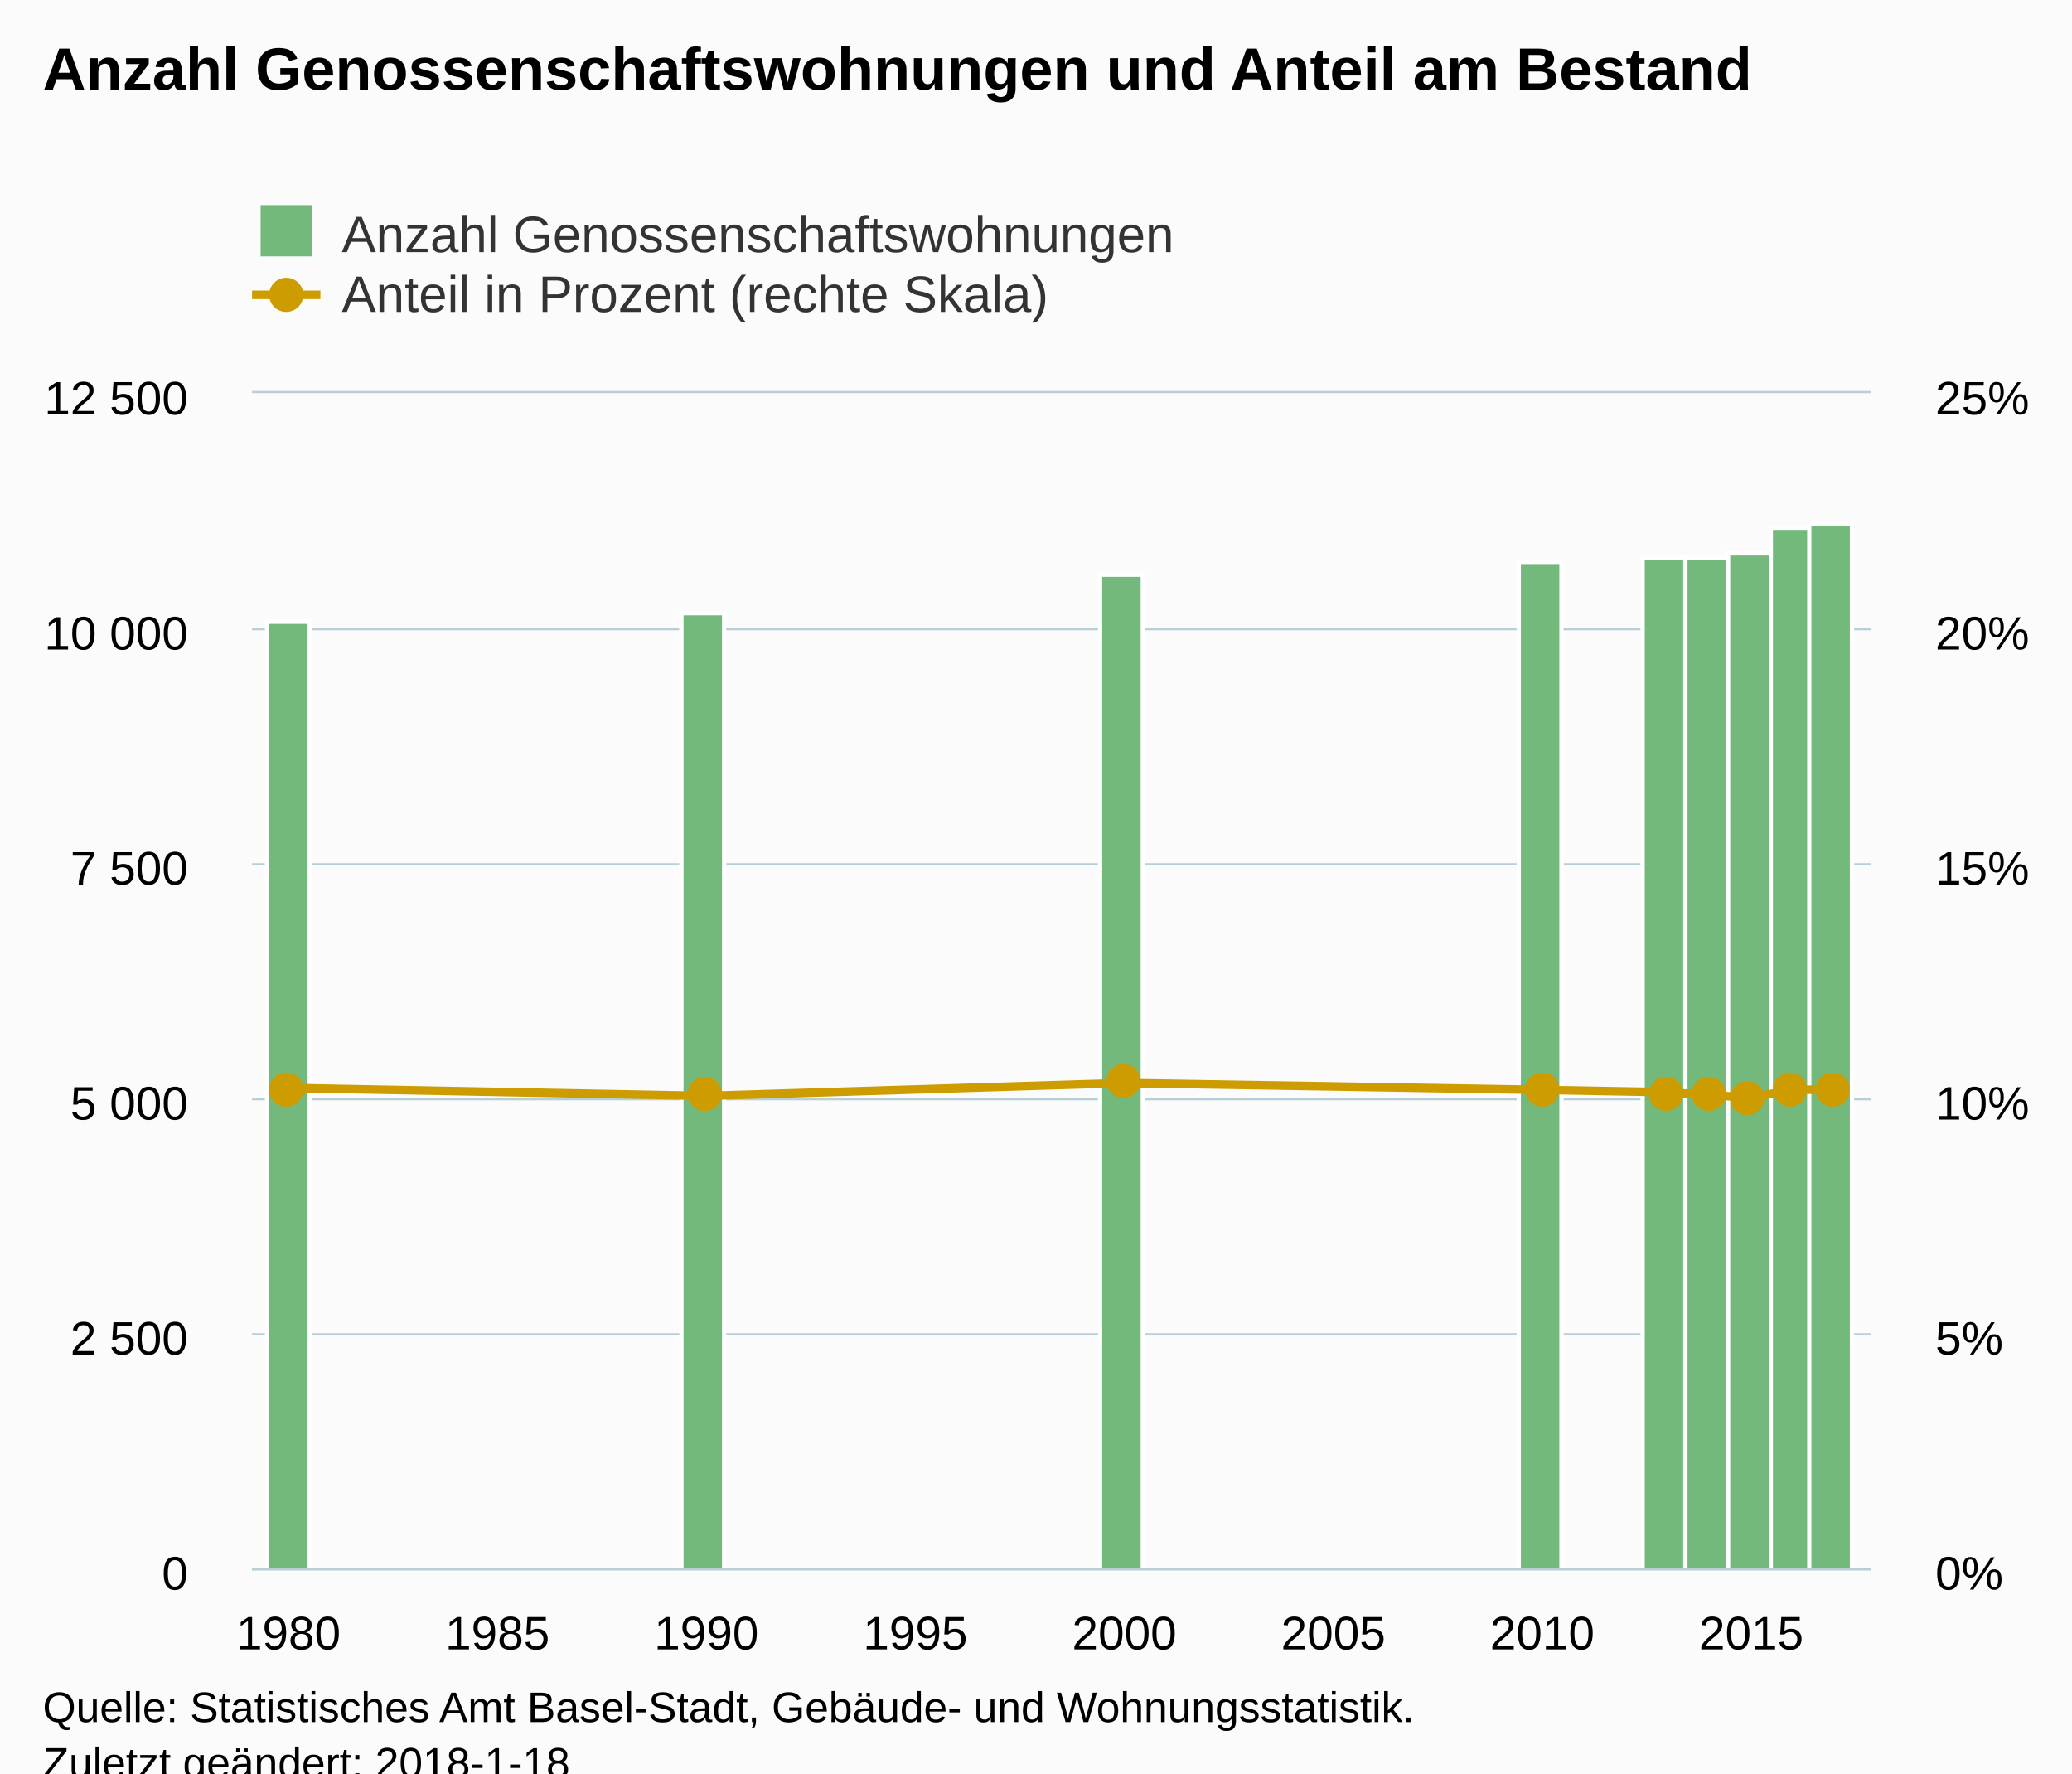
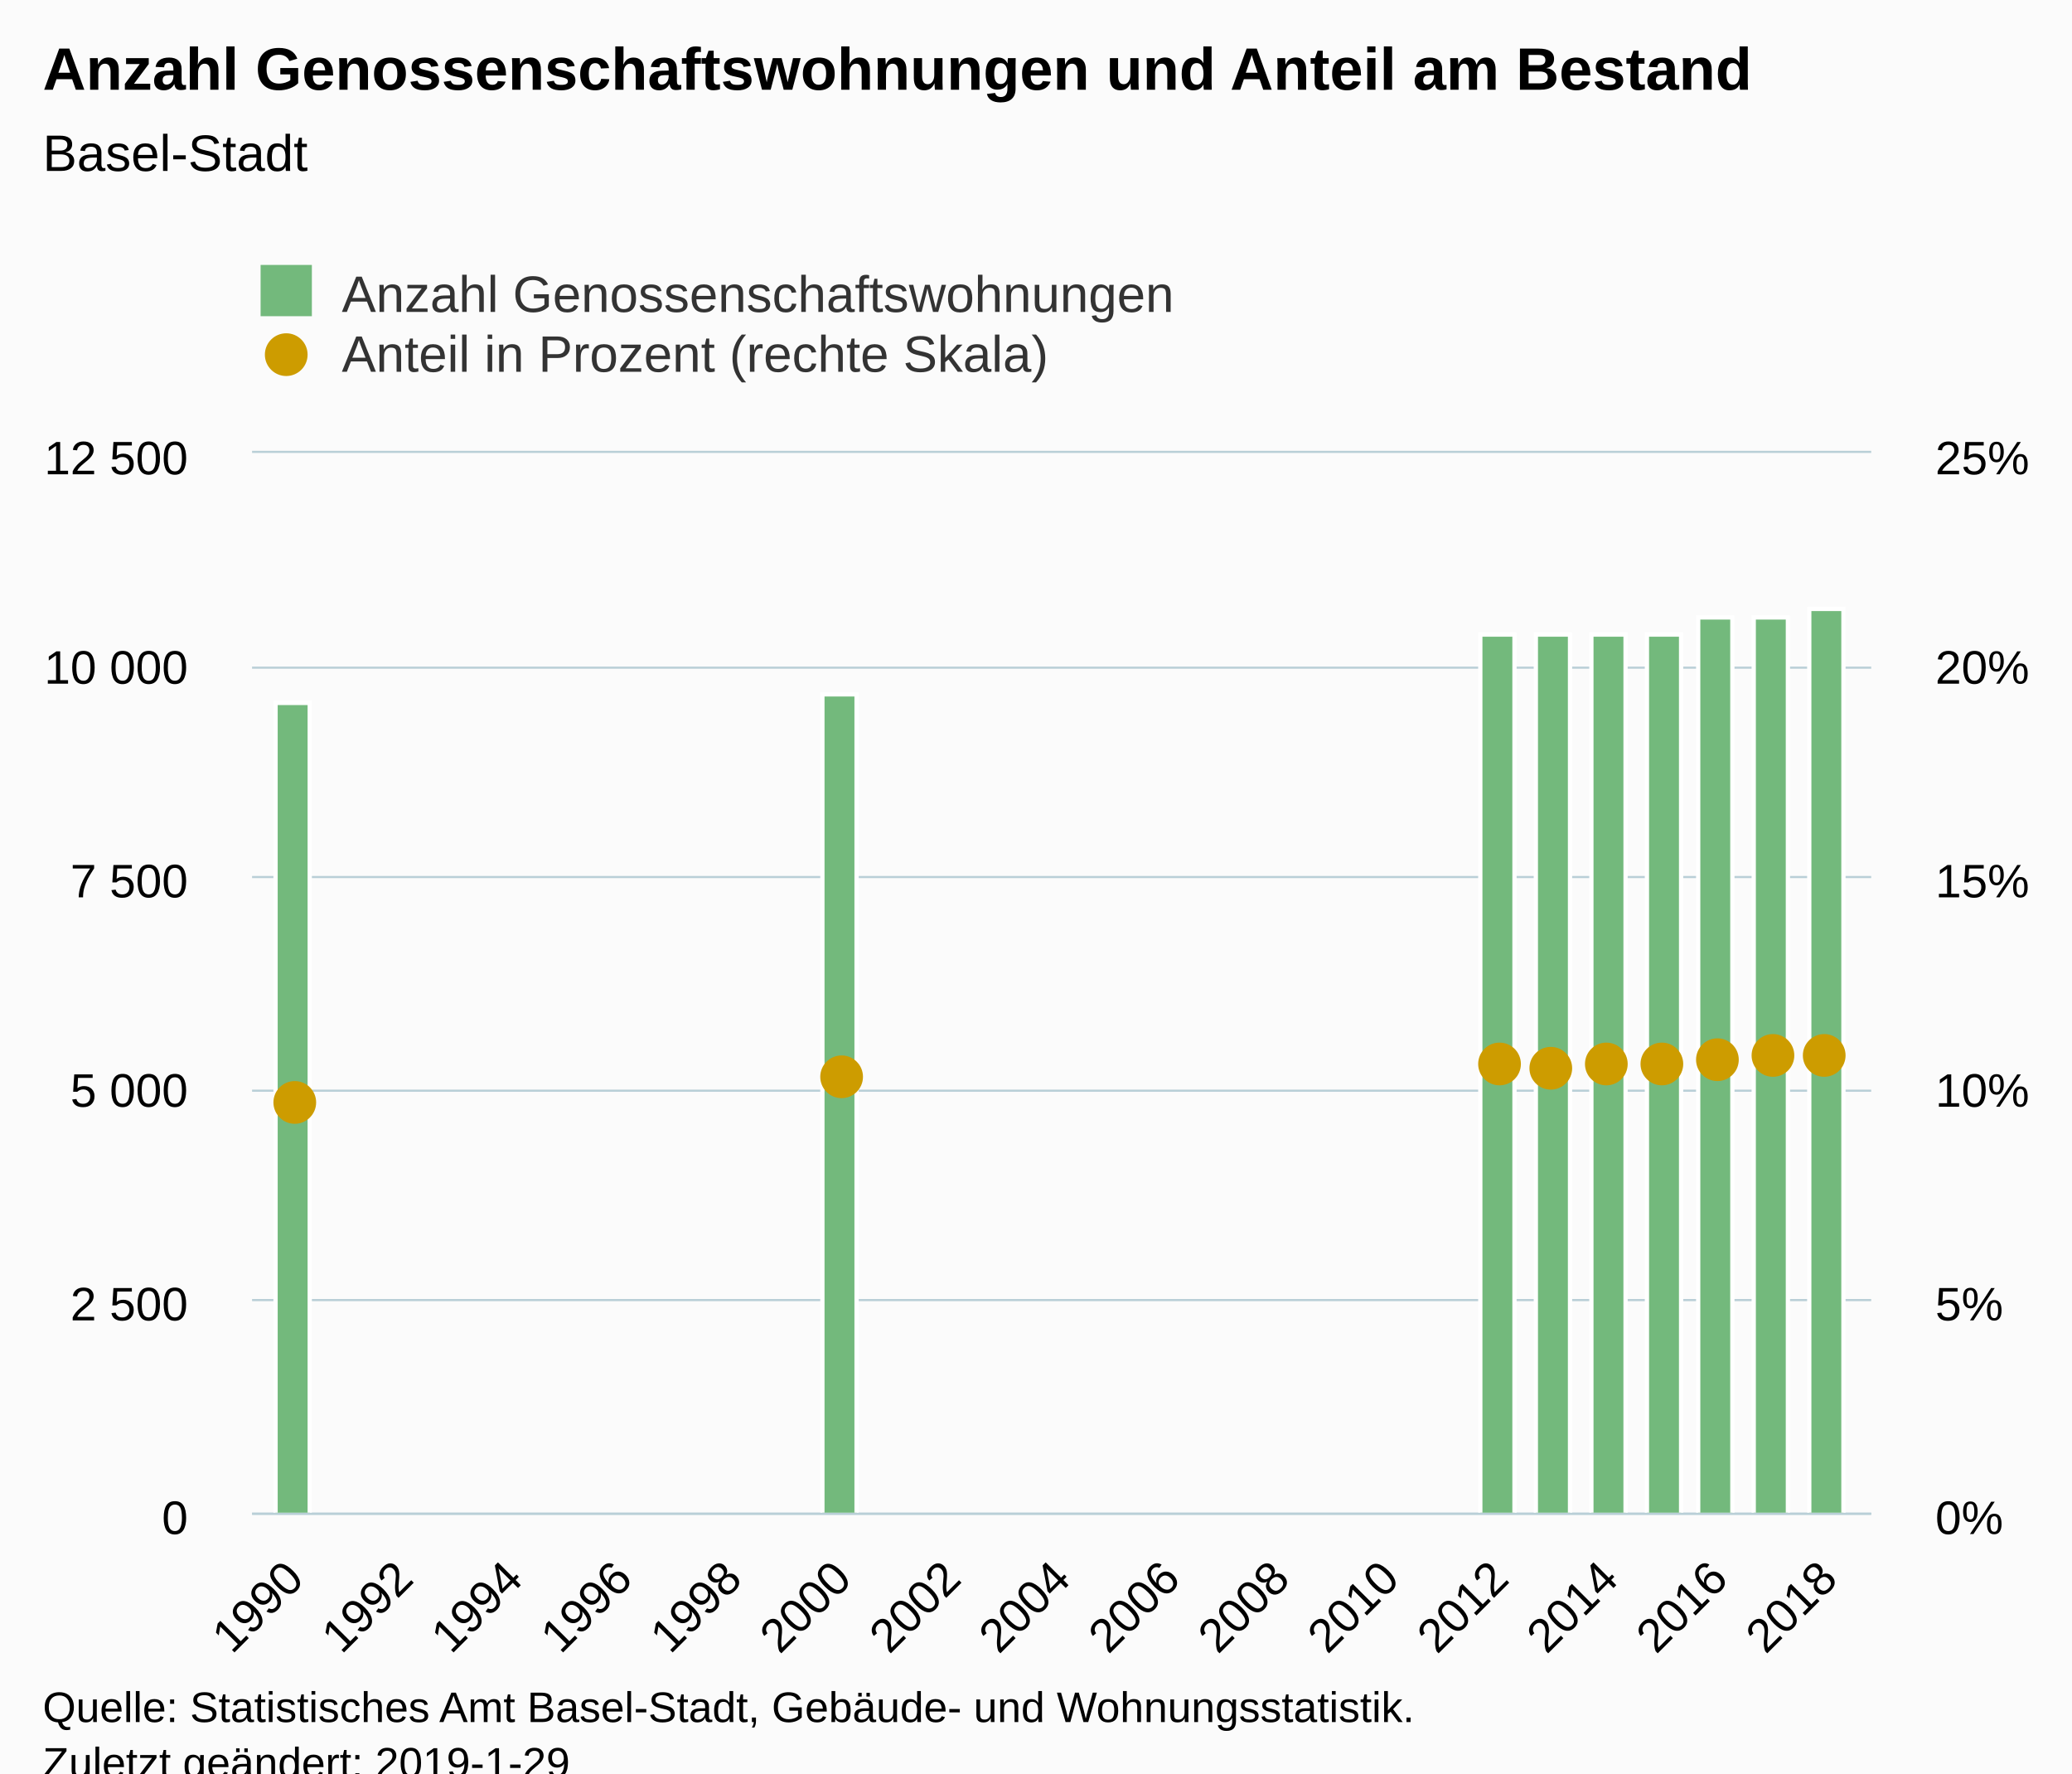
<svg xmlns="http://www.w3.org/2000/svg" version="1.1" class="highcharts-root" style="font-family:Arial;font-size:12px;" viewBox="0 0 485 415">
  <defs>
-     <clipPath id="highcharts-2wwk3li-8">
-       <rect x="0" y="0" width="379" height="275" fill="none" />
+     <clipPath id="highcharts-faggxg5-8">
+       <rect x="0" y="0" width="379" height="248" fill="none" />
    </clipPath>
-     <clipPath id="highcharts-2wwk3li-9">
-       <rect x="0" y="0" width="379" height="275" fill="none" />
+     <clipPath id="highcharts-faggxg5-9">
+       <rect x="0" y="0" width="379" height="248" fill="none" />
    </clipPath>
-     <clipPath id="highcharts-2wwk3li-10">
-       <rect x="0" y="0" width="379" height="275" fill="none" />
+     <clipPath id="highcharts-faggxg5-10">
+       <rect x="0" y="0" width="379" height="248" fill="none" />
    </clipPath>
  </defs>
  <rect fill="#fbfbfb" class="highcharts-background" x="0" y="0" width="485" height="428" rx="0" ry="0" />
-   <rect fill="none" class="highcharts-plot-background" x="59" y="92" width="379" height="275" />
+   <rect fill="none" class="highcharts-plot-background" x="59" y="106" width="379" height="248" />
  <g class="highcharts-pane-group" data-z-index="0" />
  <g class="highcharts-grid highcharts-xaxis-grid " data-z-index="1">
-     <path fill="none" data-z-index="1" class="highcharts-grid-line" d="M 67.5 92 L 67.5 367" opacity="1" />
-     <path fill="none" data-z-index="1" class="highcharts-grid-line" d="M 115.5 92 L 115.5 367" opacity="1" />
-     <path fill="none" data-z-index="1" class="highcharts-grid-line" d="M 164.5 92 L 164.5 367" opacity="1" />
-     <path fill="none" data-z-index="1" class="highcharts-grid-line" d="M 213.5 92 L 213.5 367" opacity="1" />
-     <path fill="none" data-z-index="1" class="highcharts-grid-line" d="M 262.5 92 L 262.5 367" opacity="1" />
-     <path fill="none" data-z-index="1" class="highcharts-grid-line" d="M 311.5 92 L 311.5 367" opacity="1" />
-     <path fill="none" data-z-index="1" class="highcharts-grid-line" d="M 360.5 92 L 360.5 367" opacity="1" />
-     <path fill="none" data-z-index="1" class="highcharts-grid-line" d="M 409.5 92 L 409.5 367" opacity="1" />
+     <path fill="none" data-z-index="1" class="highcharts-grid-line" d="M 68.5 106 L 68.5 354" opacity="1" />
+     <path fill="none" data-z-index="1" class="highcharts-grid-line" d="M 94.5 106 L 94.5 354" opacity="1" />
+     <path fill="none" data-z-index="1" class="highcharts-grid-line" d="M 119.5 106 L 119.5 354" opacity="1" />
+     <path fill="none" data-z-index="1" class="highcharts-grid-line" d="M 145.5 106 L 145.5 354" opacity="1" />
+     <path fill="none" data-z-index="1" class="highcharts-grid-line" d="M 171.5 106 L 171.5 354" opacity="1" />
+     <path fill="none" data-z-index="1" class="highcharts-grid-line" d="M 196.5 106 L 196.5 354" opacity="1" />
+     <path fill="none" data-z-index="1" class="highcharts-grid-line" d="M 222.5 106 L 222.5 354" opacity="1" />
+     <path fill="none" data-z-index="1" class="highcharts-grid-line" d="M 248.5 106 L 248.5 354" opacity="1" />
+     <path fill="none" data-z-index="1" class="highcharts-grid-line" d="M 273.5 106 L 273.5 354" opacity="1" />
+     <path fill="none" data-z-index="1" class="highcharts-grid-line" d="M 299.5 106 L 299.5 354" opacity="1" />
+     <path fill="none" data-z-index="1" class="highcharts-grid-line" d="M 324.5 106 L 324.5 354" opacity="1" />
+     <path fill="none" data-z-index="1" class="highcharts-grid-line" d="M 350.5 106 L 350.5 354" opacity="1" />
+     <path fill="none" data-z-index="1" class="highcharts-grid-line" d="M 376.5 106 L 376.5 354" opacity="1" />
+     <path fill="none" data-z-index="1" class="highcharts-grid-line" d="M 401.5 106 L 401.5 354" opacity="1" />
+     <path fill="none" data-z-index="1" class="highcharts-grid-line" d="M 427.5 106 L 427.5 354" opacity="1" />
  </g>
  <g class="highcharts-grid highcharts-yaxis-grid " data-z-index="1">
-     <path fill="none" stroke="#B9CFD7" stroke-width="0.5" data-z-index="1" class="highcharts-grid-line" d="M 59 367.25 L 438 367.25" opacity="1" />
-     <path fill="none" stroke="#B9CFD7" stroke-width="0.5" data-z-index="1" class="highcharts-grid-line" d="M 59 312.25 L 438 312.25" opacity="1" />
-     <path fill="none" stroke="#B9CFD7" stroke-width="0.5" data-z-index="1" class="highcharts-grid-line" d="M 59 257.25 L 438 257.25" opacity="1" />
-     <path fill="none" stroke="#B9CFD7" stroke-width="0.5" data-z-index="1" class="highcharts-grid-line" d="M 59 202.25 L 438 202.25" opacity="1" />
-     <path fill="none" stroke="#B9CFD7" stroke-width="0.5" data-z-index="1" class="highcharts-grid-line" d="M 59 147.25 L 438 147.25" opacity="1" />
-     <path fill="none" stroke="#B9CFD7" stroke-width="0.5" data-z-index="1" class="highcharts-grid-line" d="M 59 91.75 L 438 91.75" opacity="1" />
+     <path fill="none" stroke="#B9CFD7" stroke-width="0.5" data-z-index="1" class="highcharts-grid-line" d="M 59 354.25 L 438 354.25" opacity="1" />
+     <path fill="none" stroke="#B9CFD7" stroke-width="0.5" data-z-index="1" class="highcharts-grid-line" d="M 59 304.25 L 438 304.25" opacity="1" />
+     <path fill="none" stroke="#B9CFD7" stroke-width="0.5" data-z-index="1" class="highcharts-grid-line" d="M 59 255.25 L 438 255.25" opacity="1" />
+     <path fill="none" stroke="#B9CFD7" stroke-width="0.5" data-z-index="1" class="highcharts-grid-line" d="M 59 205.25 L 438 205.25" opacity="1" />
+     <path fill="none" stroke="#B9CFD7" stroke-width="0.5" data-z-index="1" class="highcharts-grid-line" d="M 59 156.25 L 438 156.25" opacity="1" />
+     <path fill="none" stroke="#B9CFD7" stroke-width="0.5" data-z-index="1" class="highcharts-grid-line" d="M 59 105.75 L 438 105.75" opacity="1" />
  </g>
  <g class="highcharts-grid highcharts-yaxis-grid " data-z-index="1">
-     <path fill="none" data-z-index="1" class="highcharts-grid-line" d="M 59 367.5 L 438 367.5" opacity="1" />
-     <path fill="none" data-z-index="1" class="highcharts-grid-line" d="M 59 312.5 L 438 312.5" opacity="1" />
-     <path fill="none" data-z-index="1" class="highcharts-grid-line" d="M 59 257.5 L 438 257.5" opacity="1" />
-     <path fill="none" data-z-index="1" class="highcharts-grid-line" d="M 59 202.5 L 438 202.5" opacity="1" />
-     <path fill="none" data-z-index="1" class="highcharts-grid-line" d="M 59 147.5 L 438 147.5" opacity="1" />
-     <path fill="none" data-z-index="1" class="highcharts-grid-line" d="M 59 92.5 L 438 92.5" opacity="1" />
+     <path fill="none" data-z-index="1" class="highcharts-grid-line" d="M 59 354.5 L 438 354.5" opacity="1" />
+     <path fill="none" data-z-index="1" class="highcharts-grid-line" d="M 59 304.5 L 438 304.5" opacity="1" />
+     <path fill="none" data-z-index="1" class="highcharts-grid-line" d="M 59 255.5 L 438 255.5" opacity="1" />
+     <path fill="none" data-z-index="1" class="highcharts-grid-line" d="M 59 205.5 L 438 205.5" opacity="1" />
+     <path fill="none" data-z-index="1" class="highcharts-grid-line" d="M 59 156.5 L 438 156.5" opacity="1" />
+     <path fill="none" data-z-index="1" class="highcharts-grid-line" d="M 59 106.5 L 438 106.5" opacity="1" />
  </g>
-   <rect fill="none" class="highcharts-plot-border" data-z-index="1" x="59" y="92" width="379" height="275" />
+   <rect fill="none" class="highcharts-plot-border" data-z-index="1" x="59" y="106" width="379" height="248" />
  <g class="highcharts-axis highcharts-xaxis " data-z-index="2">
-     <path fill="none" class="highcharts-axis-line" stroke="#B9CFD7" stroke-width="0.5" data-z-index="7" d="M 59 367.25 L 438 367.25" />
+     <path fill="none" class="highcharts-axis-line" stroke="#B9CFD7" stroke-width="0.5" data-z-index="7" d="M 59 354.25 L 438 354.25" />
  </g>
  <g class="highcharts-axis highcharts-yaxis " data-z-index="2">
-     <path fill="none" class="highcharts-axis-line" data-z-index="7" d="M 59 92 L 59 367" />
+     <path fill="none" class="highcharts-axis-line" data-z-index="7" d="M 59 106 L 59 354" />
  </g>
  <g class="highcharts-axis highcharts-yaxis " data-z-index="2">
-     <path fill="none" class="highcharts-axis-line" data-z-index="7" d="M 438 92 L 438 367" />
+     <path fill="none" class="highcharts-axis-line" data-z-index="7" d="M 438 106 L 438 354" />
  </g>
  <g class="highcharts-series-group" data-z-index="3">
-     <g data-z-index="0.1" class="highcharts-series highcharts-series-0 highcharts-column-series " transform="translate(59,92) scale(1 1)" clip-path="url(#highcharts-2wwk3li-9)">
-       <rect x="3.5" y="53.5" width="10" height="222" fill="#73b97c" stroke="#ffffff" stroke-width="1" class="highcharts-point" />
-       <rect x="100.5" y="51.5" width="10" height="224" fill="#73b97c" stroke="#ffffff" stroke-width="1" class="highcharts-point" />
-       <rect x="198.5" y="42.5" width="10" height="233" fill="#73b97c" stroke="#ffffff" stroke-width="1" class="highcharts-point" />
-       <rect x="296.5" y="39.5" width="10" height="236" fill="#73b97c" stroke="#ffffff" stroke-width="1" class="highcharts-point" />
-       <rect x="325.5" y="38.5" width="10" height="237" fill="#73b97c" stroke="#ffffff" stroke-width="1" class="highcharts-point" />
-       <rect x="335.5" y="38.5" width="10" height="237" fill="#73b97c" stroke="#ffffff" stroke-width="1" class="highcharts-point" />
-       <rect x="345.5" y="37.5" width="10" height="238" fill="#73b97c" stroke="#ffffff" stroke-width="1" class="highcharts-point" />
-       <rect x="355.5" y="31.5" width="10" height="244" fill="#73b97c" stroke="#ffffff" stroke-width="1" class="highcharts-point" />
-       <rect x="364.5" y="30.5" width="10" height="245" fill="#73b97c" stroke="#ffffff" stroke-width="1" class="highcharts-point" />
+     <g data-z-index="0.1" class="highcharts-series highcharts-series-0 highcharts-column-series " transform="translate(59,106) scale(1 1)" clip-path="url(#highcharts-faggxg5-9)">
+       <rect x="5.5" y="58.5" width="8" height="190" fill="#73b97c" stroke="#ffffff" stroke-width="1" class="highcharts-point" />
+       <rect x="133.5" y="56.5" width="8" height="192" fill="#73b97c" stroke="#ffffff" stroke-width="1" class="highcharts-point" />
+       <rect x="287.5" y="42.5" width="8" height="206" fill="#73b97c" stroke="#ffffff" stroke-width="1" class="highcharts-point" />
+       <rect x="300.5" y="42.5" width="8" height="206" fill="#73b97c" stroke="#ffffff" stroke-width="1" class="highcharts-point" />
+       <rect x="313.5" y="42.5" width="8" height="206" fill="#73b97c" stroke="#ffffff" stroke-width="1" class="highcharts-point" />
+       <rect x="326.5" y="42.5" width="8" height="206" fill="#73b97c" stroke="#ffffff" stroke-width="1" class="highcharts-point" />
+       <rect x="338.5" y="38.5" width="8" height="210" fill="#73b97c" stroke="#ffffff" stroke-width="1" class="highcharts-point" />
+       <rect x="351.5" y="38.5" width="8" height="210" fill="#73b97c" stroke="#ffffff" stroke-width="1" class="highcharts-point" />
+       <rect x="364.5" y="36.5" width="8" height="212" fill="#73b97c" stroke="#ffffff" stroke-width="1" class="highcharts-point" />
    </g>
-     <g data-z-index="0.1" class="highcharts-markers highcharts-series-0 highcharts-column-series " transform="translate(59,92) scale(1 1)" clip-path="none" />
-     <g data-z-index="0.1" class="highcharts-series highcharts-series-1 highcharts-line-series " transform="translate(59,92) scale(1 1)" clip-path="url(#highcharts-2wwk3li-10)">
-       <path fill="none" d="M 8.511 162.599 L 106.343 164.47 L 204.175 161.45 L 302.006 163.059 L 331.356 163.599 L 341.139 164.295 L 350.922 164.836 L 360.705 163.038 L 370.489 162.971" class="highcharts-graph" data-z-index="1" stroke="#cd9c00" stroke-width="2" stroke-linejoin="round" stroke-linecap="round" />
-     </g>
-     <g data-z-index="0.1" class="highcharts-markers highcharts-series-1 highcharts-line-series " transform="translate(59,92) scale(1 1)" clip-path="none">
-       <path fill="#cd9c00" d="M 12 163 A 4 4 0 1 1 12 162.996 Z" class="highcharts-point" />
-       <path fill="#cd9c00" d="M 110 164 A 4 4 0 1 1 110 163.996 Z" class="highcharts-point" />
-       <path fill="#cd9c00" d="M 208 161 A 4 4 0 1 1 208 160.996 Z" class="highcharts-point" />
-       <path fill="#cd9c00" d="M 306 163 A 4 4 0 1 1 306 162.996 Z" class="highcharts-point" />
-       <path fill="#cd9c00" d="M 335 164 A 4 4 0 1 1 335 163.996 Z" class="highcharts-point" />
-       <path fill="#cd9c00" d="M 345 164 A 4 4 0 1 1 345 163.996 Z" class="highcharts-point" />
-       <path fill="#cd9c00" d="M 354 165 A 4 4 0 1 1 354 164.996 Z" class="highcharts-point" />
-       <path fill="#cd9c00" d="M 364 163 A 4 4 0 1 1 364 162.996 Z" class="highcharts-point" />
-       <path fill="#cd9c00" d="M 374 163 A 4 4 0 1 1 374 162.996 Z" class="highcharts-point" />
+     <g data-z-index="0.1" class="highcharts-markers highcharts-series-0 highcharts-column-series " transform="translate(59,106) scale(1 1)" clip-path="none" />
+     <g data-z-index="0.1" class="highcharts-series highcharts-series-1 highcharts-scatter-series " transform="translate(59,106) scale(1 1)" clip-path="url(#highcharts-faggxg5-10)" />
+     <g data-z-index="0.1" class="highcharts-markers highcharts-series-1 highcharts-scatter-series " transform="translate(59,106) scale(1 1)" clip-path="none">
+       <path fill="#cd9c00" d="M 15 152 A 5 5 0 1 1 15 151.995 Z" class="highcharts-point" />
+       <path fill="#cd9c00" d="M 143 146 A 5 5 0 1 1 143 145.995 Z" class="highcharts-point" />
+       <path fill="#cd9c00" d="M 297 143 A 5 5 0 1 1 297 142.995 Z" class="highcharts-point" />
+       <path fill="#cd9c00" d="M 309 144 A 5 5 0 1 1 309 143.995 Z" class="highcharts-point" />
+       <path fill="#cd9c00" d="M 322 143 A 5 5 0 1 1 322 142.995 Z" class="highcharts-point" />
+       <path fill="#cd9c00" d="M 335 143 A 5 5 0 1 1 335 142.995 Z" class="highcharts-point" />
+       <path fill="#cd9c00" d="M 348 142 A 5 5 0 1 1 348 141.995 Z" class="highcharts-point" />
+       <path fill="#cd9c00" d="M 361 141 A 5 5 0 1 1 361 140.995 Z" class="highcharts-point" />
+       <path fill="#cd9c00" d="M 373 141 A 5 5 0 1 1 373 140.995 Z" class="highcharts-point" />
    </g>
  </g>
  <text x="10" text-anchor="start" class="highcharts-title" data-z-index="4" style="color:#000000;font-size:14px;font-weight:bold;fill:#000000;" y="21">
    <tspan>Anzahl Genossenschaftswohnungen und Anteil am Bestand</tspan>
  </text>
-   <text x="10" text-anchor="start" class="highcharts-subtitle" data-z-index="4" style="color:#000000;font-size:12px;font-weight:normal;font-family:Arial;fill:#000000;" y="40" />
-   <g class="highcharts-legend" data-z-index="7" transform="translate(51,41)">
+   <text x="10" text-anchor="start" class="highcharts-subtitle" data-z-index="4" style="color:#000000;font-size:12px;font-weight:normal;font-family:Arial;fill:#000000;" y="40">
+     <tspan>Basel-Stadt</tspan>
+   </text>
+   <g class="highcharts-legend" data-z-index="7" transform="translate(51,55)">
    <rect fill="none" class="highcharts-legend-box" rx="0" ry="0" x="0" y="0" width="231" height="39" visibility="visible" />
    <g data-z-index="1">
      <g>
        <g class="highcharts-legend-item highcharts-column-series highcharts-color-undefined highcharts-series-0" data-z-index="1" transform="translate(8,3)">
          <text x="21" style="color:#333333;font-size:12px;font-weight:normal;cursor:pointer;fill:#333333;" text-anchor="start" data-z-index="2" y="15">
            <tspan>Anzahl Genossenschaftswohnungen</tspan>
          </text>
          <rect x="2" y="4" width="12" height="12" fill="#73b97c" class="highcharts-point" data-z-index="3" />
        </g>
-         <g class="highcharts-legend-item highcharts-line-series highcharts-color-undefined highcharts-series-1" data-z-index="1" transform="translate(8,17)">
-           <path fill="none" d="M 0 11 L 16 11" class="highcharts-graph" stroke="#cd9c00" stroke-width="2" />
-           <path fill="#cd9c00" d="M 12 11 A 4 4 0 1 1 12 10.996 Z" class="highcharts-point" />
+         <g class="highcharts-legend-item highcharts-scatter-series highcharts-color-undefined highcharts-series-1" data-z-index="1" transform="translate(8,17)">
+           <path fill="none" d="M 0 11 L 16 11" class="highcharts-graph" />
+           <path fill="#cd9c00" d="M 13 11 A 5 5 0 1 1 13 10.995 Z" class="highcharts-point" />
          <text x="21" y="15" style="color:#333333;font-size:12px;font-weight:normal;cursor:pointer;fill:#333333;" text-anchor="start" data-z-index="2">
            <tspan>Anteil in Prozent (rechte Skala)</tspan>
          </text>
        </g>
      </g>
    </g>
  </g>
  <g class="highcharts-axis-labels highcharts-xaxis-labels " data-z-index="7">
-     <text x="67.511" style="color:#000000;cursor:default;font-size:11px;fill:#000000;" text-anchor="middle" transform="translate(0,0)" y="386" opacity="1">1980</text>
-     <text x="116.427" style="color:#000000;cursor:default;font-size:11px;fill:#000000;" text-anchor="middle" transform="translate(0,0)" y="386" opacity="1">1985</text>
-     <text x="165.343" style="color:#000000;cursor:default;font-size:11px;fill:#000000;" text-anchor="middle" transform="translate(0,0)" y="386" opacity="1">1990</text>
-     <text x="214.259" style="color:#000000;cursor:default;font-size:11px;fill:#000000;" text-anchor="middle" transform="translate(0,0)" y="386" opacity="1">1995</text>
-     <text x="263.175" style="color:#000000;cursor:default;font-size:11px;fill:#000000;" text-anchor="middle" transform="translate(0,0)" y="386" opacity="1">2000</text>
-     <text x="312.091" style="color:#000000;cursor:default;font-size:11px;fill:#000000;" text-anchor="middle" transform="translate(0,0)" y="386" opacity="1">2005</text>
-     <text x="361.006" style="color:#000000;cursor:default;font-size:11px;fill:#000000;" text-anchor="middle" transform="translate(0,0)" y="386" opacity="1">2010</text>
-     <text x="409.922" style="color:#000000;cursor:default;font-size:11px;fill:#000000;" text-anchor="middle" transform="translate(0,0)" y="386" opacity="1">2015</text>
+     <text x="71.593" style="color:#000000;cursor:default;font-size:11px;fill:#000000;" text-anchor="end" transform="translate(0,0) rotate(-45 71.5934 370)" y="370" opacity="1">1990</text>
+     <text x="97.236" style="color:#000000;cursor:default;font-size:11px;fill:#000000;" text-anchor="end" transform="translate(0,0) rotate(-45 97.23616 370)" y="370" opacity="1">1992</text>
+     <text x="122.879" style="color:#000000;cursor:default;font-size:11px;fill:#000000;" text-anchor="end" transform="translate(0,0) rotate(-45 122.8789 370)" y="370" opacity="1">1994</text>
+     <text x="148.522" style="color:#000000;cursor:default;font-size:11px;fill:#000000;" text-anchor="end" transform="translate(0,0) rotate(-45 148.5217 370)" y="370" opacity="1">1996</text>
+     <text x="174.164" style="color:#000000;cursor:default;font-size:11px;fill:#000000;" text-anchor="end" transform="translate(0,0) rotate(-45 174.1644 370)" y="370" opacity="1">1998</text>
+     <text x="199.807" style="color:#000000;cursor:default;font-size:11px;fill:#000000;" text-anchor="end" transform="translate(0,0) rotate(-45 199.8072 370)" y="370" opacity="1">2000</text>
+     <text x="225.45" style="color:#000000;cursor:default;font-size:11px;fill:#000000;" text-anchor="end" transform="translate(0,0) rotate(-45 225.45 370)" y="370" opacity="1">2002</text>
+     <text x="251.093" style="color:#000000;cursor:default;font-size:11px;fill:#000000;" text-anchor="end" transform="translate(0,0) rotate(-45 251.0927 370)" y="370" opacity="1">2004</text>
+     <text x="276.735" style="color:#000000;cursor:default;font-size:11px;fill:#000000;" text-anchor="end" transform="translate(0,0) rotate(-45 276.7355 370)" y="370" opacity="1">2006</text>
+     <text x="302.378" style="color:#000000;cursor:default;font-size:11px;fill:#000000;" text-anchor="end" transform="translate(0,0) rotate(-45 302.3782 370)" y="370" opacity="1">2008</text>
+     <text x="328.021" style="color:#000000;cursor:default;font-size:11px;fill:#000000;" text-anchor="end" transform="translate(0,0) rotate(-45 328.021 370)" y="370" opacity="1">2010</text>
+     <text x="353.664" style="color:#000000;cursor:default;font-size:11px;fill:#000000;" text-anchor="end" transform="translate(0,0) rotate(-45 353.6638 370)" y="370" opacity="1">2012</text>
+     <text x="379.307" style="color:#000000;cursor:default;font-size:11px;fill:#000000;" text-anchor="end" transform="translate(0,0) rotate(-45 379.3065 370)" y="370" opacity="1">2014</text>
+     <text x="404.949" style="color:#000000;cursor:default;font-size:11px;fill:#000000;" text-anchor="end" transform="translate(0,0) rotate(-45 404.9493 370)" y="370" opacity="1">2016</text>
+     <text x="430.592" style="color:#000000;cursor:default;font-size:11px;fill:#000000;" text-anchor="end" transform="translate(0,0) rotate(-45 430.592 370)" y="370" opacity="1">2018</text>
  </g>
  <g class="highcharts-axis-labels highcharts-yaxis-labels " data-z-index="7">
-     <text x="44" style="color:#000000;cursor:default;font-size:11px;fill:#000000;" text-anchor="end" transform="translate(0,0)" y="372" opacity="1">0</text>
-     <text x="44" style="color:#000000;cursor:default;font-size:11px;fill:#000000;" text-anchor="end" transform="translate(0,0)" y="317" opacity="1">
+     <text x="44" style="color:#000000;cursor:default;font-size:11px;fill:#000000;" text-anchor="end" transform="translate(0,0)" y="359" opacity="1">0</text>
+     <text x="44" style="color:#000000;cursor:default;font-size:11px;fill:#000000;" text-anchor="end" transform="translate(0,0)" y="309" opacity="1">
      <tspan>2 500</tspan>
    </text>
-     <text x="44" style="color:#000000;cursor:default;font-size:11px;fill:#000000;" text-anchor="end" transform="translate(0,0)" y="262" opacity="1">
+     <text x="44" style="color:#000000;cursor:default;font-size:11px;fill:#000000;" text-anchor="end" transform="translate(0,0)" y="259" opacity="1">
      <tspan>5 000</tspan>
    </text>
-     <text x="44" style="color:#000000;cursor:default;font-size:11px;fill:#000000;" text-anchor="end" transform="translate(0,0)" y="207" opacity="1">
+     <text x="44" style="color:#000000;cursor:default;font-size:11px;fill:#000000;" text-anchor="end" transform="translate(0,0)" y="210" opacity="1">
      <tspan>7 500</tspan>
    </text>
-     <text x="44" style="color:#000000;cursor:default;font-size:11px;fill:#000000;" text-anchor="end" transform="translate(0,0)" y="152" opacity="1">
+     <text x="44" style="color:#000000;cursor:default;font-size:11px;fill:#000000;" text-anchor="end" transform="translate(0,0)" y="160" opacity="1">
      <tspan>10 000</tspan>
    </text>
-     <text x="44" style="color:#000000;cursor:default;font-size:11px;fill:#000000;" text-anchor="end" transform="translate(0,0)" y="97" opacity="1">
+     <text x="44" style="color:#000000;cursor:default;font-size:11px;fill:#000000;" text-anchor="end" transform="translate(0,0)" y="111" opacity="1">
      <tspan>12 500</tspan>
    </text>
  </g>
  <g class="highcharts-axis-labels highcharts-yaxis-labels " data-z-index="7">
-     <text x="453" style="color:#000000;cursor:default;font-size:11px;fill:#000000;" text-anchor="start" transform="translate(0,0)" y="372" opacity="1">0%</text>
-     <text x="453" style="color:#000000;cursor:default;font-size:11px;fill:#000000;" text-anchor="start" transform="translate(0,0)" y="317" opacity="1">5%</text>
-     <text x="453" style="color:#000000;cursor:default;font-size:11px;fill:#000000;" text-anchor="start" transform="translate(0,0)" y="262" opacity="1">10%</text>
-     <text x="453" style="color:#000000;cursor:default;font-size:11px;fill:#000000;" text-anchor="start" transform="translate(0,0)" y="207" opacity="1">15%</text>
-     <text x="453" style="color:#000000;cursor:default;font-size:11px;fill:#000000;" text-anchor="start" transform="translate(0,0)" y="152" opacity="1">20%</text>
-     <text x="453" style="color:#000000;cursor:default;font-size:11px;fill:#000000;" text-anchor="start" transform="translate(0,0)" y="97" opacity="1">25%</text>
+     <text x="453" style="color:#000000;cursor:default;font-size:11px;fill:#000000;" text-anchor="start" transform="translate(0,0)" y="359" opacity="1">0%</text>
+     <text x="453" style="color:#000000;cursor:default;font-size:11px;fill:#000000;" text-anchor="start" transform="translate(0,0)" y="309" opacity="1">5%</text>
+     <text x="453" style="color:#000000;cursor:default;font-size:11px;fill:#000000;" text-anchor="start" transform="translate(0,0)" y="259" opacity="1">10%</text>
+     <text x="453" style="color:#000000;cursor:default;font-size:11px;fill:#000000;" text-anchor="start" transform="translate(0,0)" y="210" opacity="1">15%</text>
+     <text x="453" style="color:#000000;cursor:default;font-size:11px;fill:#000000;" text-anchor="start" transform="translate(0,0)" y="160" opacity="1">20%</text>
+     <text x="453" style="color:#000000;cursor:default;font-size:11px;fill:#000000;" text-anchor="start" transform="translate(0,0)" y="111" opacity="1">25%</text>
  </g>
  <text x="10" class="highcharts-credits" text-anchor="start" data-z-index="8" style="cursor:default;color:#000000;font-size:10px;fill:#000000;" y="403">
    <tspan>Quelle: Statistisches Amt Basel-Stadt, Gebäude- und Wohnungsstatistik.</tspan>
-     <tspan x="10" dy="13">Zuletzt geändert: 2018-1-18</tspan>
+     <tspan x="10" dy="13">Zuletzt geändert: 2019-1-29</tspan>
  </text>
</svg>
